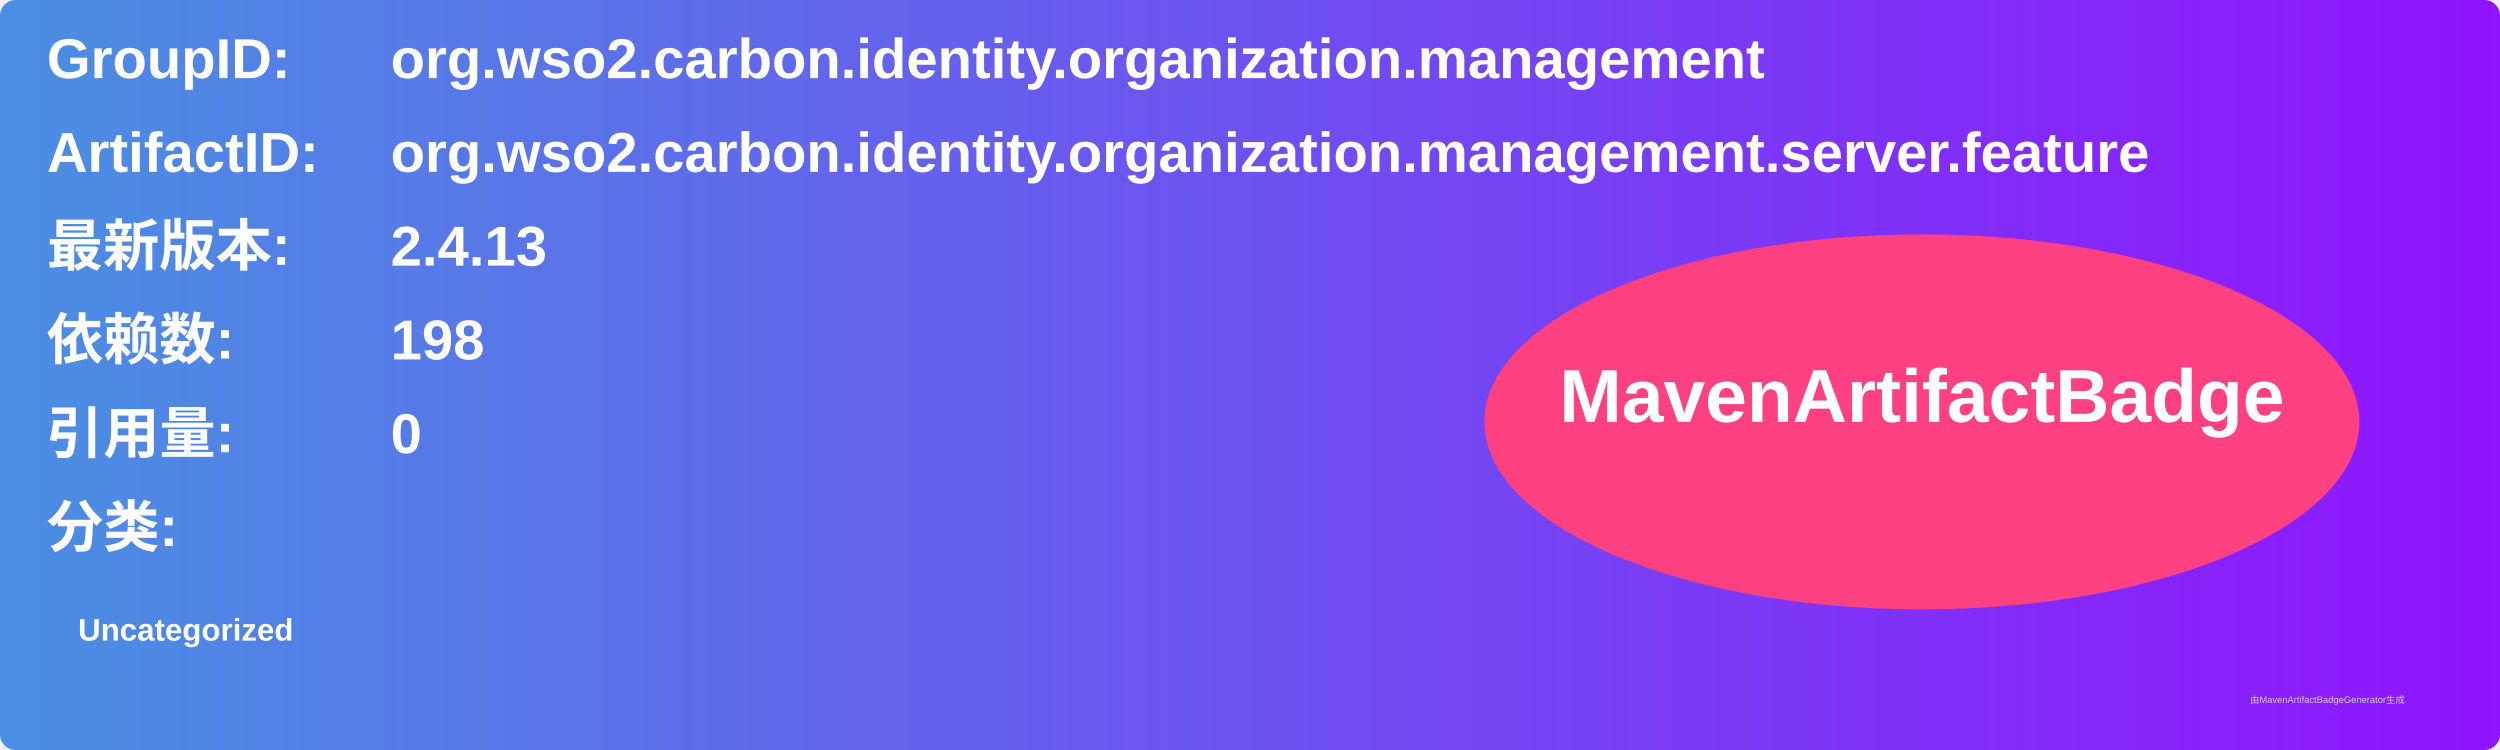
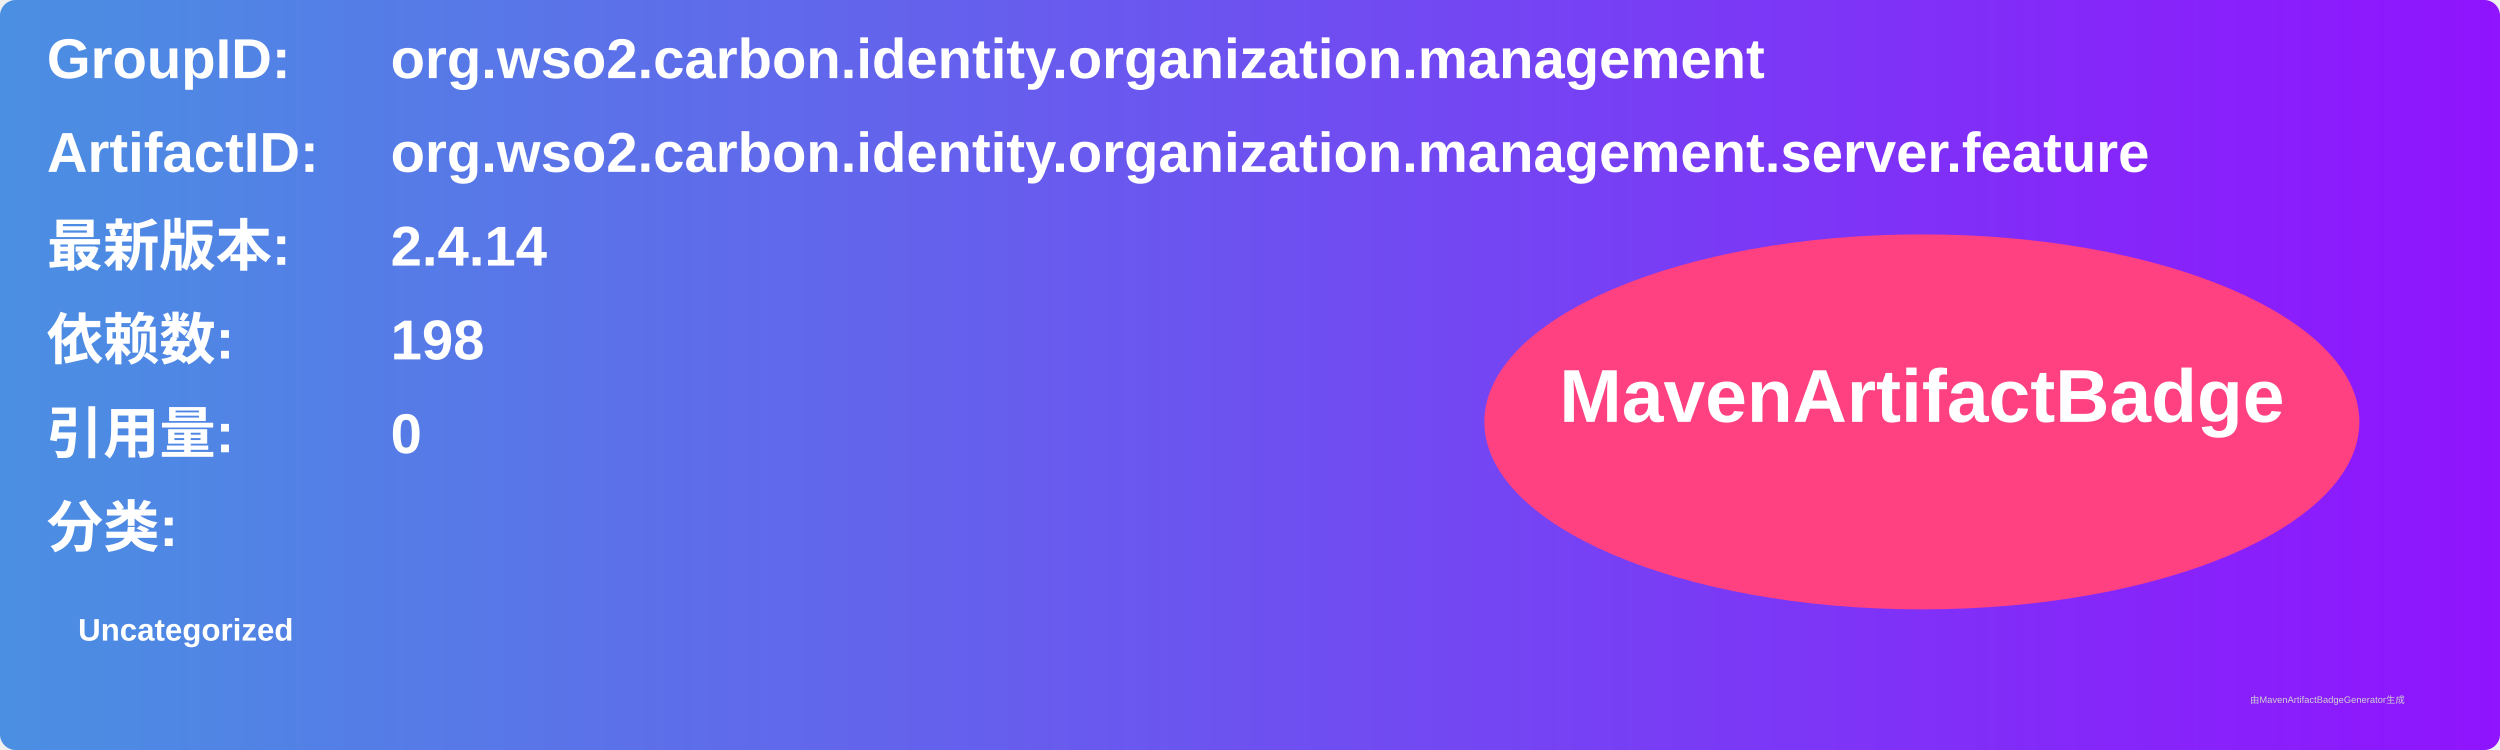
<svg xmlns="http://www.w3.org/2000/svg" width="800" height="240" viewBox="0 0 800 240">
  <linearGradient id="grad" x1="0%" y1="0%" x2="100%" y2="0%">
    <stop offset="0%" stop-color="#4a90e2" />
    <stop offset="100%" stop-color="#9013fe" />
  </linearGradient>
  <rect width="100%" height="100%" rx="5" ry="5" fill="url(#grad)" />
  <g transform="translate(15, 15)">
    <text x="0" y="10" font-family="Arial" font-size="18" fill="white" font-weight="bold" width="260">GroupID:</text>
    <text x="110" y="10" font-family="Arial" font-size="18" fill="white" font-weight="bold" width="460">org.wso2.carbon.identity.organization.management</text>
    <text x="0" y="40" font-family="Arial" font-size="18" fill="white" font-weight="bold" width="260">ArtifactID:</text>
    <text x="110" y="40" font-family="Arial" font-size="18" fill="white" font-weight="bold" width="460">org.wso2.carbon.identity.organization.management.server.feature</text>
    <text x="0" y="70" font-family="Arial" font-size="18" fill="white" font-weight="bold">最新版本:</text>
    <text x="110" y="70" font-family="Arial" font-size="18" fill="white" font-weight="bold">
-       <tspan font-weight="bold">2.4.13</tspan>
+       <tspan font-weight="bold">2.4.14</tspan>
    </text>
    <text x="0" y="100" font-family="Arial" font-size="18" fill="white" font-weight="bold">依赖数: </text>
    <text x="110" y="100" font-family="Arial" font-size="18" fill="white">
      <tspan font-weight="bold">198</tspan>
    </text>
    <text x="0" y="130" font-family="Arial" font-size="18" fill="white" font-weight="bold">引用量: </text>
    <text x="110" y="130" font-family="Arial" font-size="18" fill="white">
      <tspan font-weight="bold">0</tspan>
    </text>
    <text x="0" y="160" font-family="Arial" font-size="18" fill="white" font-weight="bold">分类:</text>
    <text x="10" y="190" font-family="Arial" font-size="10" fill="white">
      <tspan font-weight="bold">Uncategorized</tspan>
    </text>
    <ellipse cx="600" cy="120" rx="140" ry="60" fill="#ff4081" />
    <text x="600" y="120" text-anchor="middle" font-family="Arial" font-size="24" fill="white" font-weight="bold">MavenArtifactBadge</text>
  </g>
  <text x="720" y="225" font-family="Arial" font-size="3" fill="#d0d0d0">由MavenArtifactBadgeGenerator生成</text>
</svg>
